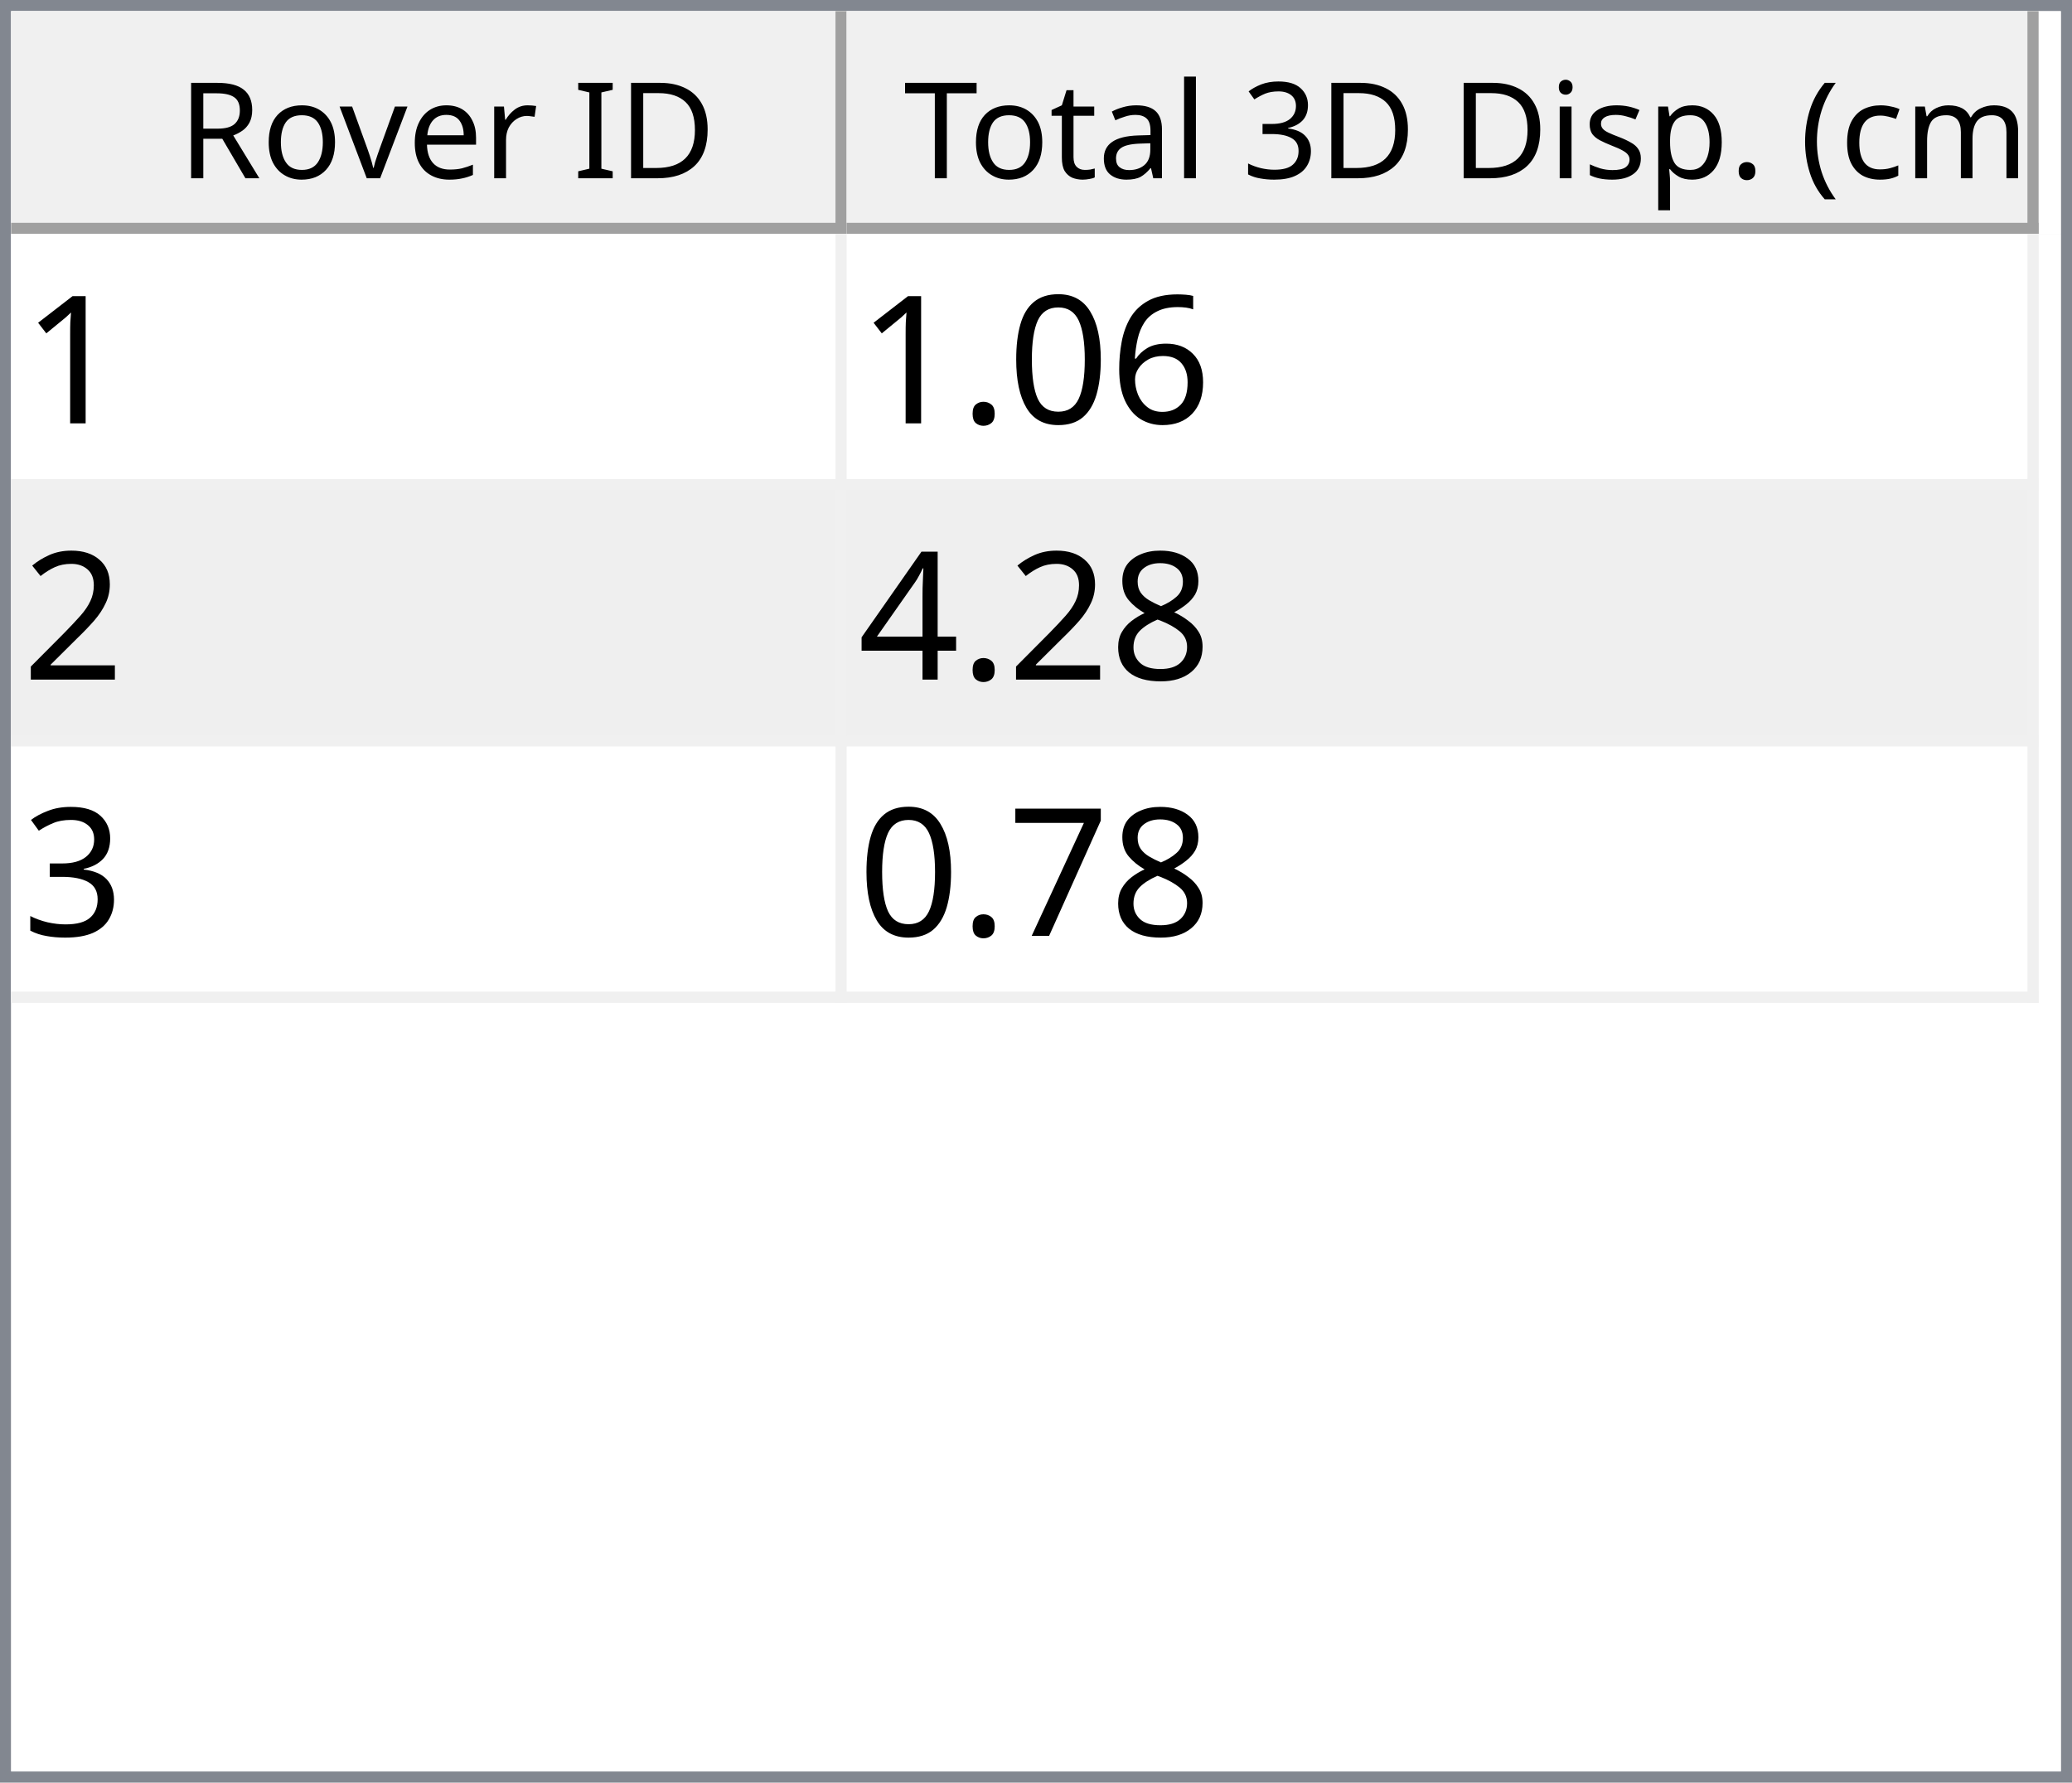
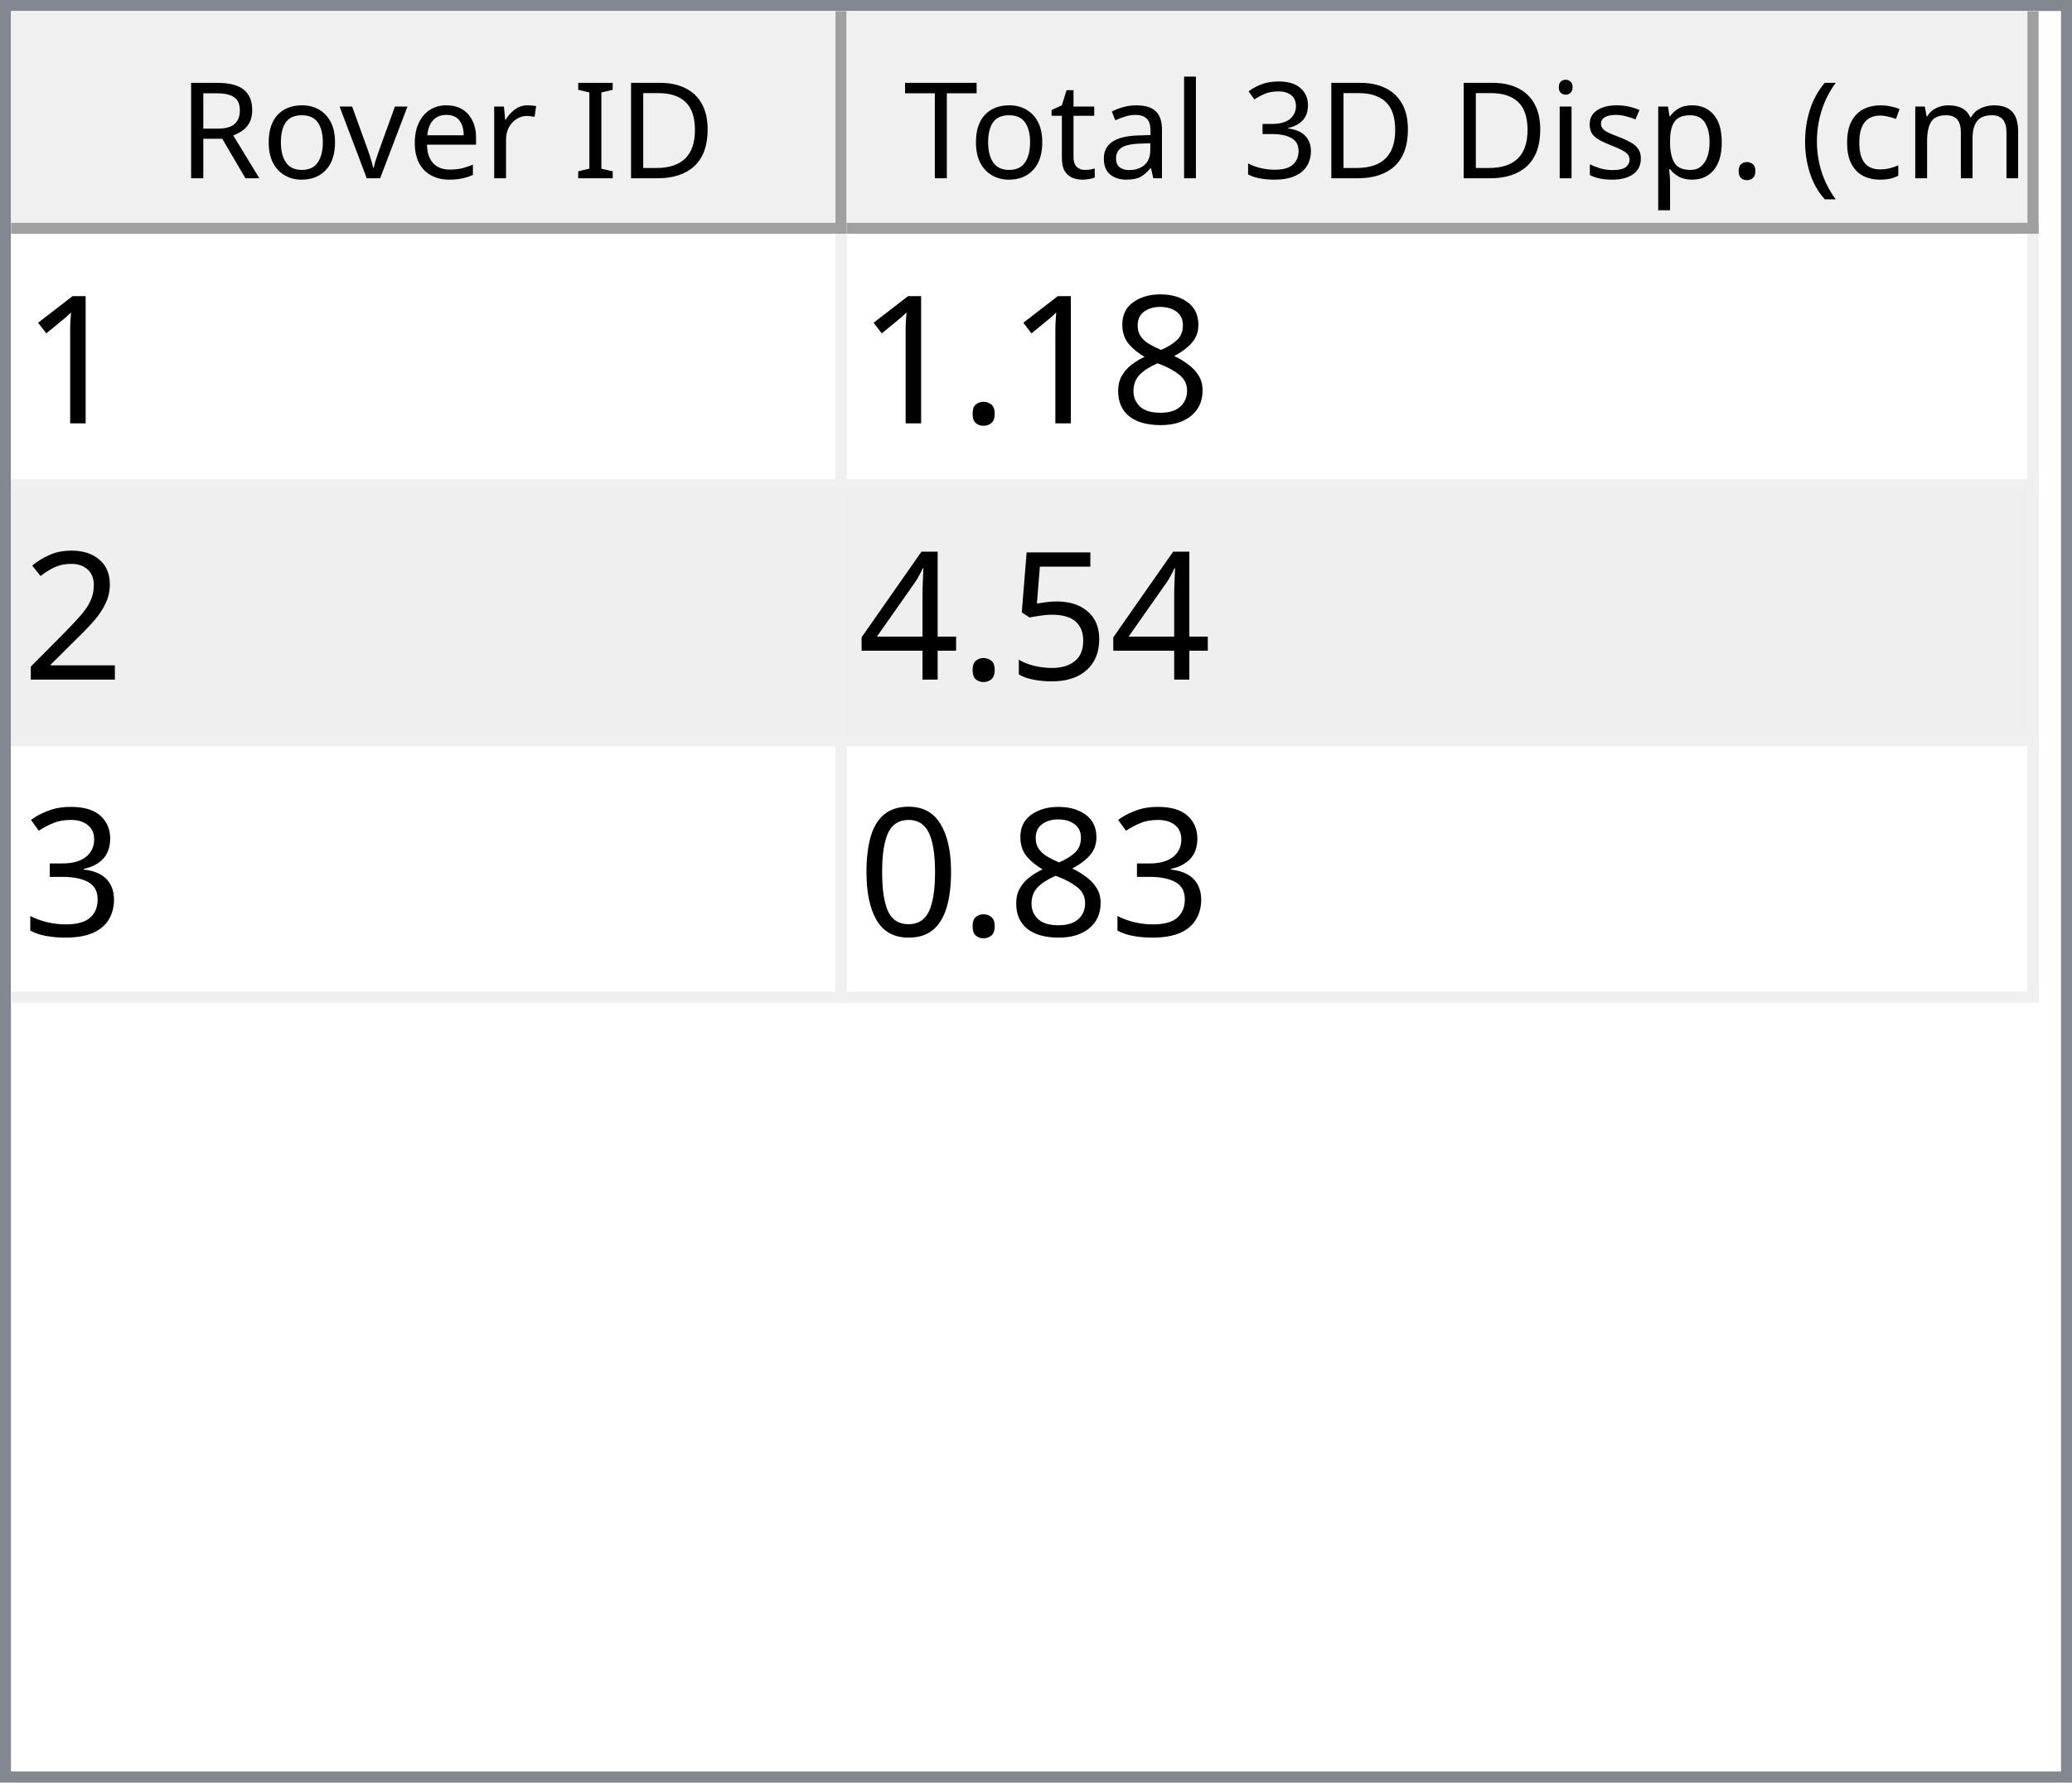
<svg xmlns="http://www.w3.org/2000/svg" style="fill-opacity:1; color-rendering:auto; color-interpolation:auto; text-rendering:auto; stroke:black; stroke-linecap:square; stroke-miterlimit:10; shape-rendering:auto; stroke-opacity:1; fill:black; stroke-dasharray:none; font-weight:normal; stroke-width:1; font-family:'Dialog'; font-style:normal; stroke-linejoin:miter; font-size:12px; stroke-dashoffset:0; image-rendering:auto;" width="186" height="160">
  <defs id="genericDefs" />
  <g>
    <defs id="defs1">
      <clipPath clipPathUnits="userSpaceOnUse" id="clipPath1">
        <path d="M0 0 L186 0 L186 160 L0 160 L0 0 Z" />
      </clipPath>
      <clipPath clipPathUnits="userSpaceOnUse" id="clipPath2">
        <path d="M0 0 L0 160 L186 160 L186 0 Z" />
      </clipPath>
      <clipPath clipPathUnits="userSpaceOnUse" id="clipPath3">
        <path d="M0 0 L0 20 L184 20 L184 0 Z" />
      </clipPath>
      <clipPath clipPathUnits="userSpaceOnUse" id="clipPath4">
        <path d="M0 0 L0 20 L75 20 L75 0 Z" />
      </clipPath>
      <clipPath clipPathUnits="userSpaceOnUse" id="clipPath5">
        <path d="M1 1 L1 19 L74 19 L74 1 Z" />
      </clipPath>
      <clipPath clipPathUnits="userSpaceOnUse" id="clipPath6">
        <path d="M0 0 L0 18 L73 18 L73 0 Z" />
      </clipPath>
      <clipPath clipPathUnits="userSpaceOnUse" id="clipPath7">
        <path d="M-0.5 -0.5 L-0.5 19.5 L74.5 19.5 L74.5 -0.5 Z" />
      </clipPath>
      <clipPath clipPathUnits="userSpaceOnUse" id="clipPath8">
        <path d="M0 0 L0 20 L107 20 L107 0 Z" />
      </clipPath>
      <clipPath clipPathUnits="userSpaceOnUse" id="clipPath9">
        <path d="M1 1 L1 19 L106 19 L106 1 Z" />
      </clipPath>
      <clipPath clipPathUnits="userSpaceOnUse" id="clipPath10">
        <path d="M0 0 L0 18 L105 18 L105 0 Z" />
      </clipPath>
      <clipPath clipPathUnits="userSpaceOnUse" id="clipPath11">
        <path d="M-0.5 -0.5 L-0.5 19.5 L106.5 19.5 L106.5 -0.5 Z" />
      </clipPath>
      <clipPath clipPathUnits="userSpaceOnUse" id="clipPath12">
        <path d="M0 0 L0 138 L184 138 L184 0 Z" />
      </clipPath>
      <clipPath clipPathUnits="userSpaceOnUse" id="clipPath13">
        <path d="M0 0 L0 69 L182 69 L182 0 Z" />
      </clipPath>
      <clipPath clipPathUnits="userSpaceOnUse" id="clipPath14">
        <path d="M-0.5 -0.5 L-0.5 68.5 L181.5 68.5 L181.5 -0.5 Z" />
      </clipPath>
      <clipPath clipPathUnits="userSpaceOnUse" id="clipPath15">
        <path d="M0 0 L0 22 L74 22 L74 0 Z" />
      </clipPath>
      <clipPath clipPathUnits="userSpaceOnUse" id="clipPath16">
        <path d="M0 0 L0 22 L106 22 L106 0 Z" />
      </clipPath>
      <font horiz-adv-x="64.551" id="font1">
        <font-face ascent="107.91" descent="25.098" units-per-em="100" style="font-style:normal; font-family:Segoe UI; font-weight:normal;" />
        <missing-glyph horiz-adv-x="64.551" d="M8.109 0 L8.109 68.266 L56.453 68.266 L56.453 0 L8.109 0 ZM15.328 7.234 L49.219 7.234 L49.219 61.031 L15.328 61.031 L15.328 7.234 Z" />
        <glyph unicode="D" horiz-adv-x="70.117" d="M9.188 0 L9.188 70.016 L28.516 70.016 Q65.531 70.016 65.531 35.891 Q65.531 19.672 55.25 9.836 Q44.969 0 27.734 0 L9.188 0 ZM17.391 62.594 L17.391 7.422 L27.828 7.422 Q41.609 7.422 49.273 14.797 Q56.938 22.172 56.938 35.688 Q56.938 62.594 28.328 62.594 L17.391 62.594 Z" />
        <glyph unicode="I" horiz-adv-x="26.611" d="M17.391 0 L9.188 0 L9.188 70.016 L17.391 70.016 L17.391 0 Z" />
        <glyph unicode=" " horiz-adv-x="27.393" d="" />
        <glyph unicode="r" horiz-adv-x="34.766" d="M34.188 41.891 Q32.078 43.5 28.125 43.5 Q23 43.5 19.555 38.672 Q16.109 33.844 16.109 25.484 L16.109 0 L8.109 0 L8.109 50 L16.109 50 L16.109 39.703 L16.312 39.703 Q18.016 44.969 21.531 47.922 Q25.047 50.875 29.391 50.875 Q32.516 50.875 34.188 50.203 L34.188 41.891 Z" />
        <glyph unicode="e" horiz-adv-x="52.295" d="M48.297 23 L12.984 23 Q13.188 14.656 17.484 10.109 Q21.781 5.562 29.297 5.562 Q37.75 5.562 44.828 11.141 L44.828 3.609 Q38.234 -1.172 27.391 -1.172 Q16.797 -1.172 10.742 5.641 Q4.688 12.453 4.688 24.812 Q4.688 36.469 11.305 43.82 Q17.922 51.172 27.734 51.172 Q37.547 51.172 42.922 44.828 Q48.297 38.484 48.297 27.203 L48.297 23 ZM40.094 29.781 Q40.047 36.719 36.75 40.578 Q33.453 44.438 27.594 44.438 Q21.922 44.438 17.969 40.383 Q14.016 36.328 13.094 29.781 L40.094 29.781 Z" />
        <glyph unicode="v" horiz-adv-x="47.9" d="M47.406 50 L27.484 0 L19.625 0 L0.688 50 L9.469 50 L22.172 13.672 Q23.578 9.672 23.922 6.688 L24.125 6.688 Q24.609 10.453 25.688 13.484 L38.969 50 L47.406 50 Z" />
        <glyph unicode="o" horiz-adv-x="58.594" d="M29 -1.172 Q17.922 -1.172 11.305 5.836 Q4.688 12.844 4.688 24.422 Q4.688 37.016 11.57 44.094 Q18.453 51.172 30.172 51.172 Q41.359 51.172 47.633 44.289 Q53.906 37.406 53.906 25.203 Q53.906 13.234 47.141 6.031 Q40.375 -1.172 29 -1.172 ZM29.594 44.438 Q21.875 44.438 17.383 39.188 Q12.891 33.938 12.891 24.703 Q12.891 15.828 17.43 10.695 Q21.969 5.562 29.594 5.562 Q37.359 5.562 41.531 10.594 Q45.703 15.625 45.703 24.906 Q45.703 34.281 41.531 39.359 Q37.359 44.438 29.594 44.438 Z" />
        <glyph unicode="R" horiz-adv-x="59.814" d="M59.375 0 L49.609 0 L37.891 19.625 Q36.281 22.359 34.766 24.289 Q33.25 26.219 31.664 27.438 Q30.078 28.656 28.25 29.219 Q26.422 29.781 24.125 29.781 L17.391 29.781 L17.391 0 L9.188 0 L9.188 70.016 L30.078 70.016 Q34.672 70.016 38.555 68.867 Q42.438 67.719 45.289 65.375 Q48.141 63.031 49.758 59.547 Q51.375 56.062 51.375 51.375 Q51.375 47.703 50.273 44.656 Q49.172 41.609 47.148 39.211 Q45.125 36.812 42.266 35.133 Q39.406 33.453 35.844 32.516 L35.844 32.328 Q37.594 31.547 38.891 30.547 Q40.188 29.547 41.359 28.18 Q42.531 26.812 43.68 25.078 Q44.828 23.344 46.234 21.047 L59.375 0 ZM17.391 62.594 L17.391 37.203 L28.516 37.203 Q31.594 37.203 34.203 38.133 Q36.812 39.062 38.719 40.797 Q40.625 42.531 41.703 45.047 Q42.781 47.562 42.781 50.688 Q42.781 56.297 39.141 59.445 Q35.5 62.594 28.609 62.594 L17.391 62.594 Z" />
        <glyph unicode=")" horiz-adv-x="30.176" d="M8.297 -15.922 L1.172 -15.922 Q16.406 2.344 16.406 26.812 Q16.406 51.469 1.078 70.016 L8.297 70.016 Q23.531 52.156 23.531 26.703 Q23.531 1.375 8.297 -15.922 Z" />
        <glyph unicode="m" horiz-adv-x="86.133" d="M79.109 0 L71.094 0 L71.094 28.719 Q71.094 37.016 68.531 40.727 Q65.969 44.438 59.906 44.438 Q54.781 44.438 51.195 39.75 Q47.609 35.062 47.609 28.516 L47.609 0 L39.594 0 L39.594 29.688 Q39.594 44.438 28.219 44.438 Q22.953 44.438 19.531 40.016 Q16.109 35.594 16.109 28.516 L16.109 0 L8.109 0 L8.109 50 L16.109 50 L16.109 42.094 L16.312 42.094 Q21.625 51.172 31.844 51.172 Q36.969 51.172 40.773 48.312 Q44.578 45.453 46 40.828 Q51.562 51.172 62.594 51.172 Q79.109 51.172 79.109 30.812 L79.109 0 Z" />
        <glyph unicode="c" horiz-adv-x="46.191" d="M42.188 2.297 Q36.422 -1.172 28.516 -1.172 Q17.828 -1.172 11.258 5.789 Q4.688 12.75 4.688 23.828 Q4.688 36.188 11.766 43.68 Q18.844 51.172 30.672 51.172 Q37.25 51.172 42.281 48.734 L42.281 40.531 Q36.719 44.438 30.375 44.438 Q22.703 44.438 17.797 38.945 Q12.891 33.453 12.891 24.516 Q12.891 15.719 17.508 10.641 Q22.125 5.562 29.891 5.562 Q36.422 5.562 42.188 9.906 L42.188 2.297 Z" />
        <glyph unicode="(" horiz-adv-x="30.176" d="M29.109 -15.922 L21.969 -15.922 Q6.844 1.375 6.844 26.703 Q6.844 52.156 21.969 70.016 L29.203 70.016 Q13.875 51.469 13.875 26.812 Q13.875 2.344 29.109 -15.922 Z" />
        <glyph unicode="." horiz-adv-x="21.68" d="M10.891 -1.078 Q8.641 -1.078 7.055 0.539 Q5.469 2.156 5.469 4.391 Q5.469 6.641 7.055 8.273 Q8.641 9.906 10.891 9.906 Q13.188 9.906 14.797 8.273 Q16.406 6.641 16.406 4.391 Q16.406 2.156 14.797 0.539 Q13.188 -1.078 10.891 -1.078 Z" />
        <glyph unicode="p" horiz-adv-x="58.789" d="M16.312 7.234 L16.109 7.234 L16.109 -23 L8.109 -23 L8.109 50 L16.109 50 L16.109 41.219 L16.312 41.219 Q22.219 51.172 33.594 51.172 Q43.266 51.172 48.688 44.461 Q54.109 37.75 54.109 26.469 Q54.109 13.922 48 6.375 Q41.891 -1.172 31.297 -1.172 Q21.578 -1.172 16.312 7.234 ZM16.109 27.391 L16.109 20.406 Q16.109 14.203 20.141 9.883 Q24.172 5.562 30.375 5.562 Q37.641 5.562 41.773 11.133 Q45.906 16.703 45.906 26.609 Q45.906 34.969 42.047 39.703 Q38.188 44.438 31.594 44.438 Q24.609 44.438 20.359 39.578 Q16.109 34.719 16.109 27.391 Z" />
        <glyph unicode="s" horiz-adv-x="42.432" d="M5.078 1.812 L5.078 10.406 Q11.625 5.562 19.484 5.562 Q30.031 5.562 30.031 12.594 Q30.031 14.594 29.125 15.992 Q28.219 17.391 26.68 18.461 Q25.141 19.531 23.07 20.383 Q21 21.234 18.609 22.172 Q15.281 23.484 12.766 24.828 Q10.25 26.172 8.57 27.859 Q6.891 29.547 6.031 31.695 Q5.172 33.844 5.172 36.719 Q5.172 40.234 6.789 42.945 Q8.406 45.656 11.086 47.484 Q13.766 49.312 17.211 50.242 Q20.656 51.172 24.312 51.172 Q30.812 51.172 35.938 48.922 L35.938 40.828 Q30.422 44.438 23.25 44.438 Q21 44.438 19.195 43.922 Q17.391 43.406 16.094 42.477 Q14.797 41.547 14.086 40.258 Q13.375 38.969 13.375 37.406 Q13.375 35.453 14.086 34.133 Q14.797 32.812 16.164 31.789 Q17.531 30.766 19.484 29.938 Q21.438 29.109 23.922 28.125 Q27.25 26.859 29.883 25.516 Q32.516 24.172 34.375 22.484 Q36.234 20.797 37.234 18.602 Q38.234 16.406 38.234 13.375 Q38.234 9.672 36.602 6.938 Q34.969 4.203 32.234 2.398 Q29.5 0.594 25.93 -0.289 Q22.359 -1.172 18.453 -1.172 Q10.75 -1.172 5.078 1.812 Z" />
        <glyph unicode="i" horiz-adv-x="24.219" d="M12.203 62.703 Q10.062 62.703 8.547 64.164 Q7.031 65.625 7.031 67.875 Q7.031 70.125 8.547 71.609 Q10.062 73.094 12.203 73.094 Q14.406 73.094 15.945 71.609 Q17.484 70.125 17.484 67.875 Q17.484 65.719 15.945 64.211 Q14.406 62.703 12.203 62.703 ZM16.109 0 L8.109 0 L8.109 50 L16.109 50 L16.109 0 Z" />
        <glyph unicode="3" horiz-adv-x="53.906" d="M46.531 19.828 Q46.531 15.094 44.75 11.211 Q42.969 7.328 39.719 4.57 Q36.469 1.812 31.93 0.297 Q27.391 -1.219 21.922 -1.219 Q11.922 -1.219 6 2.594 L6 11.188 Q13.094 5.609 22.219 5.609 Q25.875 5.609 28.828 6.539 Q31.781 7.469 33.906 9.227 Q36.031 10.984 37.18 13.477 Q38.328 15.969 38.328 19.094 Q38.328 32.812 18.797 32.812 L12.984 32.812 L12.984 39.594 L18.5 39.594 Q35.797 39.594 35.797 52.484 Q35.797 64.406 22.609 64.406 Q15.188 64.406 8.688 59.422 L8.688 67.188 Q15.375 71.188 24.609 71.188 Q29 71.188 32.57 69.969 Q36.141 68.75 38.68 66.555 Q41.219 64.359 42.609 61.281 Q44 58.203 44 54.5 Q44 40.672 30.031 36.719 L30.031 36.531 Q33.594 36.141 36.625 34.797 Q39.656 33.453 41.852 31.305 Q44.047 29.156 45.289 26.25 Q46.531 23.344 46.531 19.828 Z" />
        <glyph unicode="l" horiz-adv-x="24.219" d="M16.109 0 L8.109 0 L8.109 74.031 L16.109 74.031 L16.109 0 Z" />
        <glyph unicode="a" horiz-adv-x="50.879" d="M43.891 0 L35.891 0 L35.891 7.812 L35.688 7.812 Q30.469 -1.172 20.312 -1.172 Q12.844 -1.172 8.617 2.781 Q4.391 6.734 4.391 13.281 Q4.391 27.297 20.906 29.594 L35.891 31.688 Q35.891 44.438 25.594 44.438 Q16.547 44.438 9.281 38.281 L9.281 46.484 Q16.656 51.172 26.266 51.172 Q43.891 51.172 43.891 32.516 L43.891 0 ZM35.891 25.297 L23.828 23.641 Q18.266 22.859 15.43 20.875 Q12.594 18.891 12.594 13.875 Q12.594 10.203 15.211 7.883 Q17.828 5.562 22.172 5.562 Q28.125 5.562 32.008 9.742 Q35.891 13.922 35.891 20.312 L35.891 25.297 Z" />
        <glyph unicode="t" horiz-adv-x="33.887" d="M31.297 0.484 Q28.469 -1.078 23.828 -1.078 Q10.688 -1.078 10.688 13.578 L10.688 43.172 L2.094 43.172 L2.094 50 L10.688 50 L10.688 62.203 L18.703 64.797 L18.703 50 L31.297 50 L31.297 43.172 L18.703 43.172 L18.703 14.984 Q18.703 9.969 20.414 7.82 Q22.125 5.672 26.078 5.672 Q29.109 5.672 31.297 7.328 L31.297 0.484 Z" />
        <glyph unicode="T" horiz-adv-x="52.393" d="M50.594 62.594 L30.375 62.594 L30.375 0 L22.172 0 L22.172 62.594 L2 62.594 L2 70.016 L50.594 70.016 L50.594 62.594 Z" />
      </font>
      <font horiz-adv-x="75.0" id="font2">
        <font-face ascent="100.537" descent="21.973" units-per-em="100" style="font-style:normal; font-family:sans-serif; font-weight:normal;" />
        <missing-glyph horiz-adv-x="75.0" d="M12.5 0 L12.5 62.5 L62.5 62.5 L62.5 0 L12.5 0 ZM14.062 1.562 L60.938 1.562 L60.938 60.938 L14.062 60.938 L14.062 1.562 Z" />
        <glyph unicode="1" horiz-adv-x="55.615" d="M37.25 0 L28.469 0 L28.469 56 Q25.297 52.984 20.141 49.953 Q14.984 46.922 10.891 45.406 L10.891 53.906 Q18.266 57.375 23.781 62.305 Q29.297 67.234 31.594 71.875 L37.25 71.875 L37.25 0 Z" />
-         <glyph unicode="6" horiz-adv-x="55.615" d="M49.75 54.047 L41.016 53.375 Q39.844 58.547 37.703 60.891 Q34.125 64.656 28.906 64.656 Q24.703 64.656 21.531 62.312 Q17.391 59.281 14.992 53.469 Q12.594 47.656 12.5 36.922 Q15.672 41.75 20.266 44.094 Q24.859 46.438 29.891 46.438 Q38.672 46.438 44.852 39.969 Q51.031 33.5 51.031 23.25 Q51.031 16.5 48.125 10.719 Q45.219 4.938 40.141 1.859 Q35.062 -1.219 28.609 -1.219 Q17.625 -1.219 10.695 6.859 Q3.766 14.938 3.766 33.5 Q3.766 54.25 11.422 63.672 Q18.109 71.875 29.438 71.875 Q37.891 71.875 43.289 67.141 Q48.688 62.406 49.75 54.047 ZM13.875 23.188 Q13.875 18.656 15.797 14.508 Q17.719 10.359 21.188 8.18 Q24.656 6 28.469 6 Q34.031 6 38.039 10.492 Q42.047 14.984 42.047 22.703 Q42.047 30.125 38.086 34.398 Q34.125 38.672 28.125 38.672 Q22.172 38.672 18.023 34.398 Q13.875 30.125 13.875 23.188 Z" />
-         <glyph unicode="0" horiz-adv-x="55.615" d="M4.156 35.297 Q4.156 48 6.766 55.742 Q9.375 63.484 14.523 67.68 Q19.672 71.875 27.484 71.875 Q33.25 71.875 37.594 69.555 Q41.938 67.234 44.773 62.867 Q47.609 58.5 49.219 52.227 Q50.828 45.953 50.828 35.297 Q50.828 22.703 48.242 14.969 Q45.656 7.234 40.508 3.008 Q35.359 -1.219 27.484 -1.219 Q17.141 -1.219 11.234 6.203 Q4.156 15.141 4.156 35.297 ZM13.188 35.297 Q13.188 17.672 17.312 11.836 Q21.438 6 27.484 6 Q33.547 6 37.672 11.859 Q41.797 17.719 41.797 35.297 Q41.797 52.984 37.672 58.789 Q33.547 64.594 27.391 64.594 Q21.344 64.594 17.719 59.469 Q13.188 52.938 13.188 35.297 Z" />
+         <glyph unicode="8" horiz-adv-x="55.615" d="M17.672 38.812 Q12.203 40.828 9.57 44.539 Q6.938 48.25 6.938 53.422 Q6.938 61.234 12.555 66.555 Q18.172 71.875 27.484 71.875 Q36.859 71.875 42.578 66.43 Q48.297 60.984 48.297 53.172 Q48.297 48.188 45.68 44.508 Q43.062 40.828 37.75 38.812 Q44.344 36.672 47.781 31.883 Q51.219 27.094 51.219 20.453 Q51.219 11.281 44.727 5.031 Q38.234 -1.219 27.641 -1.219 Q17.047 -1.219 10.547 5.055 Q4.047 11.328 4.047 20.703 Q4.047 27.688 7.594 32.398 Q11.141 37.109 17.672 38.812 ZM15.922 53.719 Q15.922 48.641 19.195 45.414 Q22.469 42.188 27.688 42.188 Q32.766 42.188 36.016 45.383 Q39.266 48.578 39.266 53.219 Q39.266 58.062 35.914 61.359 Q32.562 64.656 27.594 64.656 Q22.562 64.656 19.242 61.43 Q15.922 58.203 15.922 53.719 ZM13.094 20.656 Q13.094 16.891 14.875 13.375 Q16.656 9.859 20.172 7.93 Q23.688 6 27.734 6 Q34.031 6 38.133 10.055 Q42.234 14.109 42.234 20.359 Q42.234 26.703 38.016 30.859 Q33.797 35.016 27.438 35.016 Q21.234 35.016 17.164 30.914 Q13.094 26.812 13.094 20.656 Z" />
        <glyph unicode="." horiz-adv-x="27.783" d="M9.078 0 L9.078 10.016 L19.094 10.016 L19.094 0 L9.078 0 Z" />
        <glyph unicode="2" horiz-adv-x="55.615" d="M50.344 8.453 L50.344 0 L3.031 0 Q2.938 3.172 4.047 6.109 Q5.859 10.938 9.836 15.625 Q13.812 20.312 21.344 26.469 Q33.016 36.031 37.117 41.625 Q41.219 47.219 41.219 52.203 Q41.219 57.422 37.477 61.008 Q33.734 64.594 27.734 64.594 Q21.391 64.594 17.578 60.789 Q13.766 56.984 13.719 50.25 L4.688 51.172 Q5.609 61.281 11.664 66.578 Q17.719 71.875 27.938 71.875 Q38.234 71.875 44.242 66.164 Q50.25 60.453 50.25 52 Q50.25 47.703 48.492 43.555 Q46.734 39.406 42.656 34.812 Q38.578 30.219 29.109 22.219 Q21.188 15.578 18.945 13.211 Q16.703 10.844 15.234 8.453 L50.344 8.453 Z" />
-         <glyph unicode="8" horiz-adv-x="55.615" d="M17.672 38.812 Q12.203 40.828 9.57 44.539 Q6.938 48.25 6.938 53.422 Q6.938 61.234 12.555 66.555 Q18.172 71.875 27.484 71.875 Q36.859 71.875 42.578 66.43 Q48.297 60.984 48.297 53.172 Q48.297 48.188 45.68 44.508 Q43.062 40.828 37.75 38.812 Q44.344 36.672 47.781 31.883 Q51.219 27.094 51.219 20.453 Q51.219 11.281 44.727 5.031 Q38.234 -1.219 27.641 -1.219 Q17.047 -1.219 10.547 5.055 Q4.047 11.328 4.047 20.703 Q4.047 27.688 7.594 32.398 Q11.141 37.109 17.672 38.812 ZM15.922 53.719 Q15.922 48.641 19.195 45.414 Q22.469 42.188 27.688 42.188 Q32.766 42.188 36.016 45.383 Q39.266 48.578 39.266 53.219 Q39.266 58.062 35.914 61.359 Q32.562 64.656 27.594 64.656 Q22.562 64.656 19.242 61.43 Q15.922 58.203 15.922 53.719 ZM13.094 20.656 Q13.094 16.891 14.875 13.375 Q16.656 9.859 20.172 7.93 Q23.688 6 27.734 6 Q34.031 6 38.133 10.055 Q42.234 14.109 42.234 20.359 Q42.234 26.703 38.016 30.859 Q33.797 35.016 27.438 35.016 Q21.234 35.016 17.164 30.914 Q13.094 26.812 13.094 20.656 Z" />
+         <glyph unicode="5" horiz-adv-x="55.615" d="M4.156 18.75 L13.375 19.531 Q14.406 12.797 18.141 9.398 Q21.875 6 27.156 6 Q33.5 6 37.891 10.789 Q42.281 15.578 42.281 23.484 Q42.281 31 38.062 35.352 Q33.844 39.703 27 39.703 Q22.75 39.703 19.336 37.773 Q15.922 35.844 13.969 32.766 L5.719 33.844 L12.641 70.609 L48.25 70.609 L48.25 62.203 L19.672 62.203 L15.828 42.969 Q22.266 47.469 29.344 47.469 Q38.719 47.469 45.164 40.969 Q51.609 34.469 51.609 24.266 Q51.609 14.547 45.953 7.469 Q39.062 -1.219 27.156 -1.219 Q17.391 -1.219 11.211 4.25 Q5.031 9.719 4.156 18.75 Z" />
        <glyph unicode="4" horiz-adv-x="55.615" d="M32.328 0 L32.328 17.141 L1.266 17.141 L1.266 25.203 L33.938 71.578 L41.109 71.578 L41.109 25.203 L50.781 25.203 L50.781 17.141 L41.109 17.141 L41.109 0 L32.328 0 ZM32.328 25.203 L32.328 57.469 L9.906 25.203 L32.328 25.203 Z" />
        <glyph unicode="3" horiz-adv-x="55.615" d="M4.203 18.891 L12.984 20.062 Q14.5 12.594 18.141 9.297 Q21.781 6 27 6 Q33.203 6 37.477 10.297 Q41.75 14.594 41.75 20.953 Q41.75 27 37.797 30.93 Q33.844 34.859 27.734 34.859 Q25.25 34.859 21.531 33.891 L22.516 41.609 Q23.391 41.5 23.922 41.5 Q29.547 41.5 34.039 44.43 Q38.531 47.359 38.531 53.469 Q38.531 58.297 35.258 61.477 Q31.984 64.656 26.812 64.656 Q21.688 64.656 18.266 61.43 Q14.844 58.203 13.875 51.766 L5.078 53.328 Q6.688 62.156 12.398 67.016 Q18.109 71.875 26.609 71.875 Q32.469 71.875 37.398 69.359 Q42.328 66.844 44.945 62.5 Q47.562 58.156 47.562 53.266 Q47.562 48.641 45.07 44.828 Q42.578 41.016 37.703 38.766 Q44.047 37.312 47.562 32.695 Q51.078 28.078 51.078 21.141 Q51.078 11.766 44.242 5.25 Q37.406 -1.266 26.953 -1.266 Q17.531 -1.266 11.305 4.352 Q5.078 9.969 4.203 18.891 Z" />
-         <glyph unicode="7" horiz-adv-x="55.615" d="M4.734 62.203 L4.734 70.656 L51.078 70.656 L51.078 63.812 Q44.234 56.547 37.523 44.484 Q30.812 32.422 27.156 19.672 Q24.516 10.688 23.781 0 L14.75 0 Q14.891 8.453 18.062 20.414 Q21.234 32.375 27.172 43.484 Q33.109 54.594 39.797 62.203 L4.734 62.203 Z" />
+         <glyph unicode="0" horiz-adv-x="55.615" d="M4.156 35.297 Q4.156 48 6.766 55.742 Q9.375 63.484 14.523 67.68 Q19.672 71.875 27.484 71.875 Q33.25 71.875 37.594 69.555 Q41.938 67.234 44.773 62.867 Q47.609 58.5 49.219 52.227 Q50.828 45.953 50.828 35.297 Q50.828 22.703 48.242 14.969 Q45.656 7.234 40.508 3.008 Q35.359 -1.219 27.484 -1.219 Q17.141 -1.219 11.234 6.203 Q4.156 15.141 4.156 35.297 ZM13.188 35.297 Q13.188 17.672 17.312 11.836 Q21.438 6 27.484 6 Q33.547 6 37.672 11.859 Q41.797 17.719 41.797 35.297 Q41.797 52.984 37.672 58.789 Q33.547 64.594 27.391 64.594 Q21.344 64.594 17.719 59.469 Q13.188 52.938 13.188 35.297 Z" />
      </font>
    </defs>
    <g style="fill:white; stroke:white;">
      <rect x="0" y="0" width="186" style="clip-path:url(#clipPath1); stroke:none;" height="160" />
    </g>
    <g style="fill:white; text-rendering:optimizeSpeed; color-rendering:optimizeSpeed; image-rendering:optimizeSpeed; shape-rendering:crispEdges; stroke:white; color-interpolation:sRGB;">
      <rect x="0" width="186" height="160" y="0" style="stroke:none;" />
      <path style="stroke:none;" d="M0 160 L186 160 L186 0 L0 0 Z" />
    </g>
    <g style="fill:rgb(240,240,240); font-family:'Segoe UI'; stroke:rgb(240,240,240);">
      <rect x="0" y="0" width="186" style="clip-path:url(#clipPath2); stroke:none;" height="160" />
    </g>
    <g style="fill:rgb(130,135,144); font-family:'Segoe UI'; stroke:rgb(130,135,144);">
      <path d="M0 0 L186 0 L186 160 L0 160 L0 0 ZM1 1 L185 1 L185 159 L1 159 L1 1 Z" style="fill-rule:evenodd; clip-path:url(#clipPath2); stroke:none;" />
    </g>
    <g style="fill:white; font-family:'Segoe UI'; stroke:white;" transform="translate(1,1)">
      <rect x="0" y="0" width="184" style="clip-path:url(#clipPath3); stroke:none;" height="20" />
    </g>
    <g style="fill:rgb(240,240,240); font-family:'Segoe UI'; stroke:rgb(240,240,240);" transform="translate(1,1)">
      <rect x="0" y="0" width="75" style="clip-path:url(#clipPath4); stroke:none;" height="20" />
    </g>
    <g style="font-family:'Segoe UI';" transform="translate(2,2)">
      <text x="14" xml:space="preserve" y="14" style="clip-path:url(#clipPath6); stroke:none;">Rover ID</text>
    </g>
    <g style="fill:rgb(160,160,160); font-family:'Segoe UI'; stroke:rgb(160,160,160); stroke-linejoin:bevel;" transform="translate(1.5,1.5)">
      <line x1="74" x2="74" y1="0" style="fill:none; clip-path:url(#clipPath7);" y2="19" />
    </g>
    <g style="fill:rgb(160,160,160); font-family:'Segoe UI'; stroke:rgb(160,160,160); stroke-linejoin:bevel;" transform="matrix(1,0,0,1,1,1) translate(0.5,0.5)">
      <line x1="0" x2="74" y1="19" style="fill:none; clip-path:url(#clipPath7);" y2="19" />
    </g>
    <g style="fill:rgb(240,240,240); font-family:'Segoe UI'; stroke:rgb(240,240,240);" transform="translate(76,1)">
      <rect x="0" y="0" width="107" style="clip-path:url(#clipPath8); stroke:none;" height="20" />
    </g>
    <g style="font-family:'Segoe UI';" transform="translate(77,2)">
      <text x="1" xml:space="preserve" y="14" style="clip-path:url(#clipPath10); stroke:none;"> Total 3D Disp. (cm)</text>
    </g>
    <g style="fill:rgb(160,160,160); font-family:'Segoe UI'; stroke:rgb(160,160,160); stroke-linejoin:bevel;" transform="translate(76.5,1.5)">
      <line x1="106" x2="106" y1="0" style="fill:none; clip-path:url(#clipPath11);" y2="19" />
    </g>
    <g style="fill:rgb(160,160,160); font-family:'Segoe UI'; stroke:rgb(160,160,160); stroke-linejoin:bevel;" transform="matrix(1,0,0,1,76,1) translate(0.5,0.5)">
      <line x1="0" x2="106" y1="19" style="fill:none; clip-path:url(#clipPath11);" y2="19" />
    </g>
    <g style="fill:white; font-family:'Segoe UI'; stroke:white;" transform="translate(1,21)">
      <rect x="0" y="0" width="184" style="clip-path:url(#clipPath12); stroke:none;" height="138" />
    </g>
    <g style="fill:rgb(240,240,240); font-size:16px; font-family:sans-serif; stroke:rgb(240,240,240);" transform="translate(1,21)">
      <rect x="0" y="0" width="182" style="clip-path:url(#clipPath13); stroke:none;" height="69" />
      <line transform="translate(0.5,0.5)" x1="0" x2="181" y1="22" style="clip-path:url(#clipPath14); fill:none; stroke-linejoin:bevel;" y2="22" />
    </g>
    <g transform="matrix(1,0,0,1,1,21) translate(0.5,0.5)" style="fill:rgb(240,240,240); font-size:16px; font-family:sans-serif; stroke:rgb(240,240,240); stroke-linejoin:bevel;">
      <line x1="0" x2="181" y1="45" style="fill:none; clip-path:url(#clipPath14);" y2="45" />
    </g>
    <g transform="matrix(1,0,0,1,1,21) translate(0.5,0.5)" style="fill:rgb(240,240,240); font-size:16px; font-family:sans-serif; stroke:rgb(240,240,240); stroke-linejoin:bevel;">
      <line x1="0" x2="181" y1="68" style="fill:none; clip-path:url(#clipPath14);" y2="68" />
    </g>
    <g transform="matrix(1,0,0,1,1,21) translate(0.5,0.5)" style="fill:rgb(240,240,240); font-size:16px; font-family:sans-serif; stroke:rgb(240,240,240); stroke-linejoin:bevel;">
      <line x1="74" x2="74" y1="0" style="fill:none; clip-path:url(#clipPath14);" y2="68" />
    </g>
    <g transform="matrix(1,0,0,1,1,21) translate(0.5,0.5)" style="fill:rgb(240,240,240); font-size:16px; font-family:sans-serif; stroke:rgb(240,240,240); stroke-linejoin:bevel;">
      <line x1="181" x2="181" y1="0" style="fill:none; clip-path:url(#clipPath14);" y2="68" />
    </g>
    <g style="fill:white; font-size:16px; font-family:sans-serif; stroke:white;" transform="matrix(1,0,0,1,1,21)">
      <rect x="0" y="0" width="74" style="clip-path:url(#clipPath15); stroke:none;" height="22" />
      <text x="1" y="17" style="fill:black; clip-path:url(#clipPath15); stroke:none;" xml:space="preserve">1</text>
    </g>
    <g style="fill:white; font-size:16px; font-family:sans-serif; stroke:white;" transform="matrix(1,0,0,1,1,21) translate(75,0)">
      <rect x="0" y="0" width="106" style="clip-path:url(#clipPath16); stroke:none;" height="22" />
-       <text x="1" y="17" style="fill:black; clip-path:url(#clipPath16); stroke:none;" xml:space="preserve">1.06</text>
+       <text x="1" y="17" style="fill:black; clip-path:url(#clipPath16); stroke:none;" xml:space="preserve">1.18</text>
    </g>
    <g style="fill:rgb(239,239,239); font-size:16px; font-family:sans-serif; stroke:rgb(239,239,239);" transform="matrix(1,0,0,1,1,21) translate(0,23)">
      <rect x="0" y="0" width="74" style="clip-path:url(#clipPath15); stroke:none;" height="22" />
      <text x="1" y="17" style="fill:black; clip-path:url(#clipPath15); stroke:none;" xml:space="preserve">2</text>
    </g>
    <g style="fill:rgb(239,239,239); font-size:16px; font-family:sans-serif; stroke:rgb(239,239,239);" transform="matrix(1,0,0,1,1,21) translate(75,23)">
      <rect x="0" y="0" width="106" style="clip-path:url(#clipPath16); stroke:none;" height="22" />
-       <text x="1" y="17" style="fill:black; clip-path:url(#clipPath16); stroke:none;" xml:space="preserve">4.28</text>
+       <text x="1" y="17" style="fill:black; clip-path:url(#clipPath16); stroke:none;" xml:space="preserve">4.54</text>
    </g>
    <g style="fill:white; font-size:16px; font-family:sans-serif; stroke:white;" transform="matrix(1,0,0,1,1,21) translate(0,46)">
      <rect x="0" y="0" width="74" style="clip-path:url(#clipPath15); stroke:none;" height="22" />
      <text x="1" y="17" style="fill:black; clip-path:url(#clipPath15); stroke:none;" xml:space="preserve">3</text>
    </g>
    <g style="fill:white; font-size:16px; font-family:sans-serif; stroke:white;" transform="matrix(1,0,0,1,1,21) translate(75,46)">
      <rect x="0" y="0" width="106" style="clip-path:url(#clipPath16); stroke:none;" height="22" />
-       <text x="1" y="17" style="fill:black; clip-path:url(#clipPath16); stroke:none;" xml:space="preserve">0.78</text>
+       <text x="1" y="17" style="fill:black; clip-path:url(#clipPath16); stroke:none;" xml:space="preserve">0.83</text>
    </g>
  </g>
</svg>
